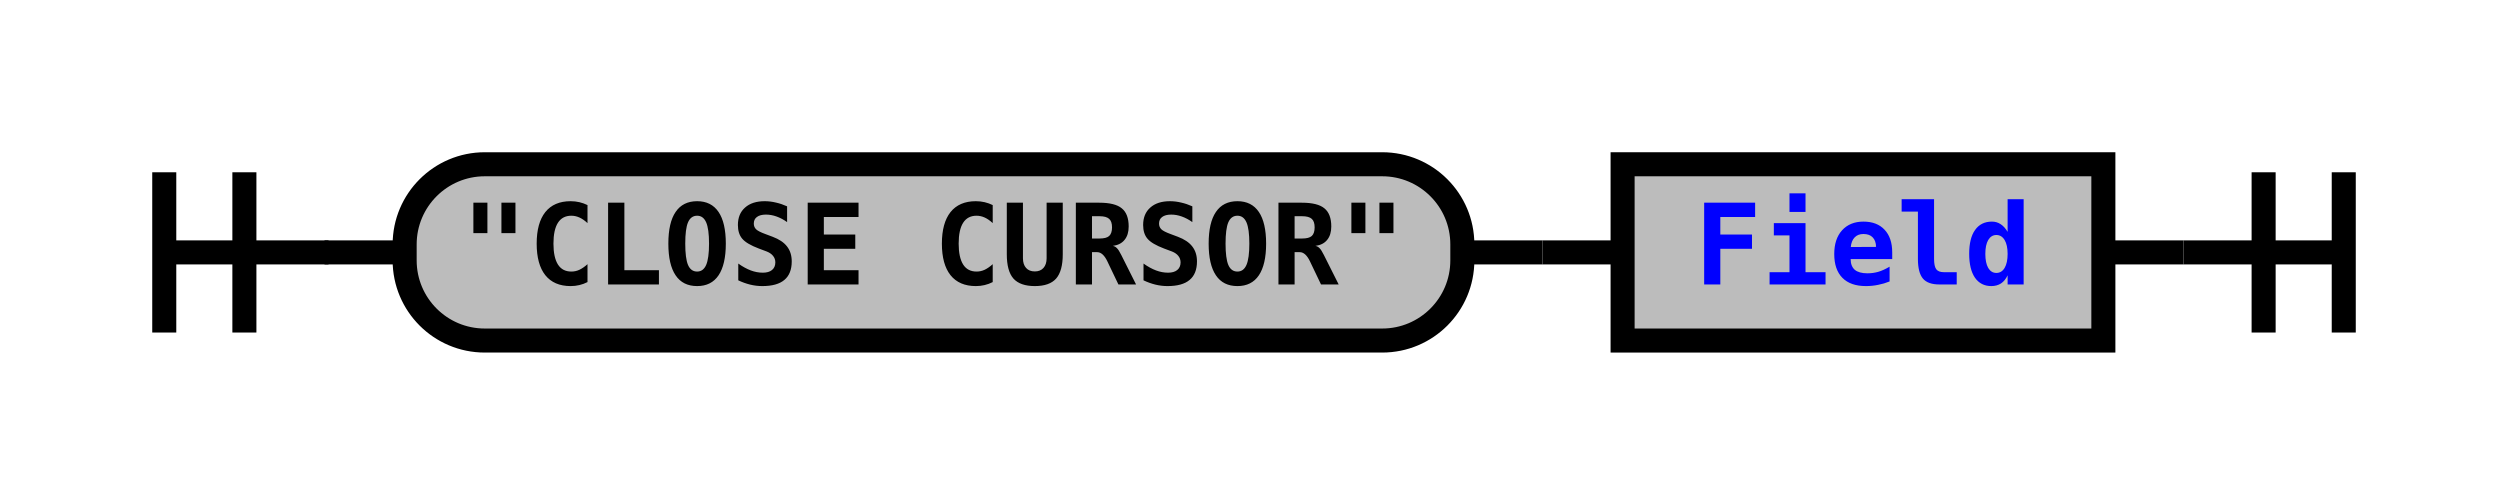
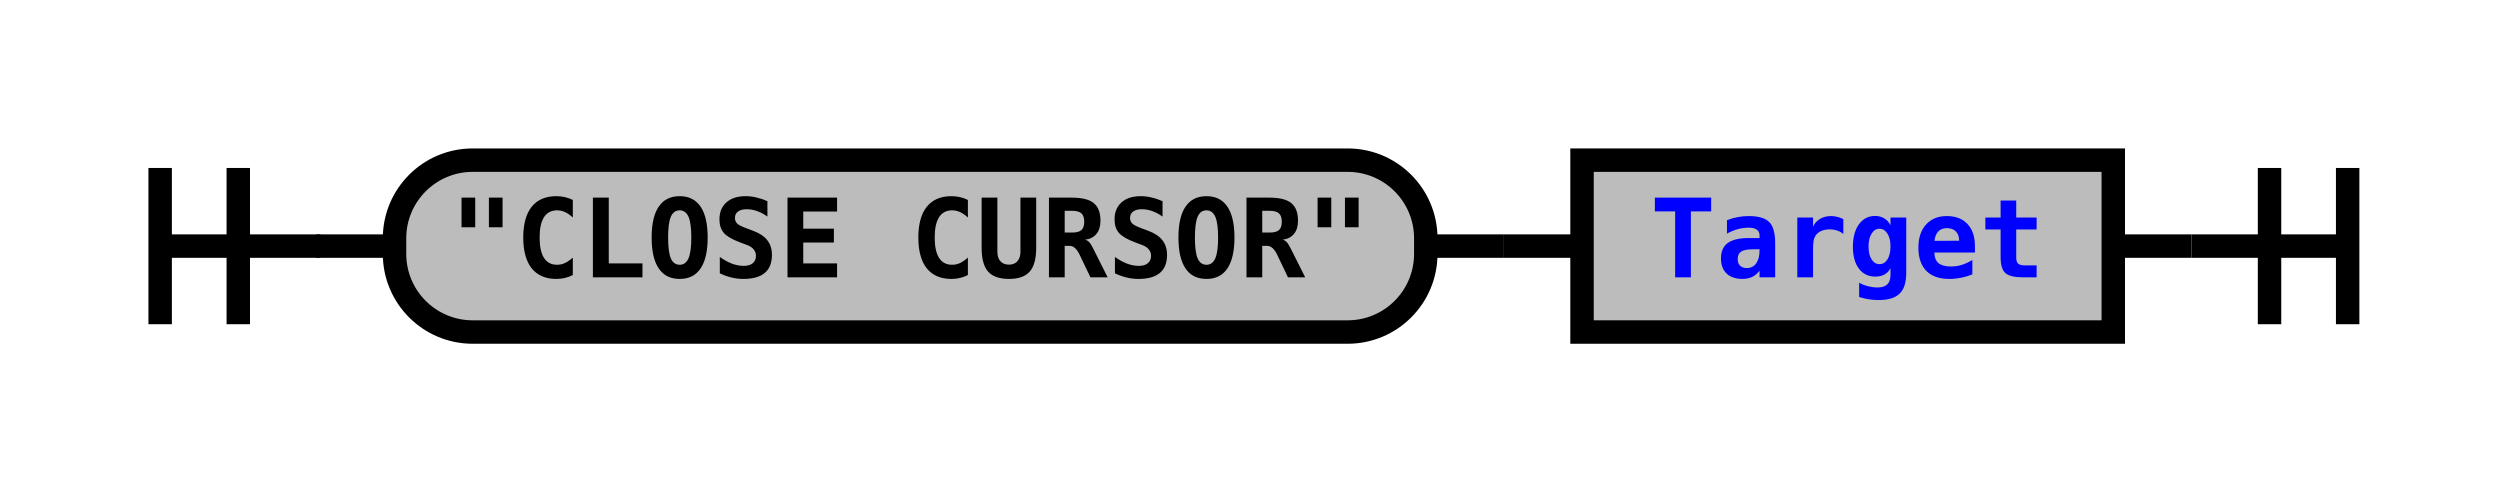
- <svg xmlns="http://www.w3.org/2000/svg" xmlns:xlink="http://www.w3.org/1999/xlink" class="railroad-diagram" width="312" height="62" viewBox="0 0 312 62">
+ <svg xmlns="http://www.w3.org/2000/svg" xmlns:xlink="http://www.w3.org/1999/xlink" class="railroad-diagram" width="320" height="62" viewBox="0 0 320 62">
  <defs>
    <style type="text/css">
path {
stroke-width: 3;
stroke: black;
fill: rgba(0,0,0,0);
}
text {
font: bold 14px monospace;
text-anchor: middle;
}
text.diagram-text {
font-size: 12px;
}
a {
fill: blue;
}
text.diagram-arrow {
font-size: 16px;
}
text.label {
text-anchor: start;
}
text.comment {
font: italic 12px monospace;
}
rect {
stroke-width: 3;
stroke: black;
fill: #BCBCBC;
}
path.diagram-text {
stroke-width: 3;
stroke: black;
fill: #BCBCBC;
cursor: help;
}
</style>
  </defs>
  <g transform="translate(.5 .5)">
    <path d="M 20 21 v 20 m 10 -20 v 20 m -10 -10 h 20.5" />
    <path d="M40 31h10" />
    <g>
      <path d="M50 31h0" />
-       <path d="M262 31h0" />
+       <path d="M270 31h0" />
      <g class="terminal">
        <path d="M50 31h0" />
        <path d="M182 31h0" />
        <rect x="50" y="20" width="132" height="22" rx="10" ry="10" />
        <text x="116" y="35">"CLOSE CURSOR"</text>
      </g>
      <path d="M182 31h10" />
      <path d="M192 31h10" />
      <g class="non-terminal">
        <path d="M202 31h0" />
-         <path d="M262 31h0" />
-         <rect x="202" y="20" width="60" height="22" />
-         <a xlink:href="reuse_field.svg">
-           <text x="232" y="35">Field</text>
+         <path d="M270 31h0" />
+         <rect x="202" y="20" width="68" height="22" />
+         <a xlink:href="reuse_target.svg">
+           <text x="236" y="35">Target</text>
        </a>
      </g>
    </g>
-     <path d="M262 31h10" />
-     <path d="M 272 31 h 20 m -10 -10 v 20 m 10 -20 v 20" />
+     <path d="M270 31h10" />
+     <path d="M 280 31 h 20 m -10 -10 v 20 m 10 -20 v 20" />
  </g>
</svg>
